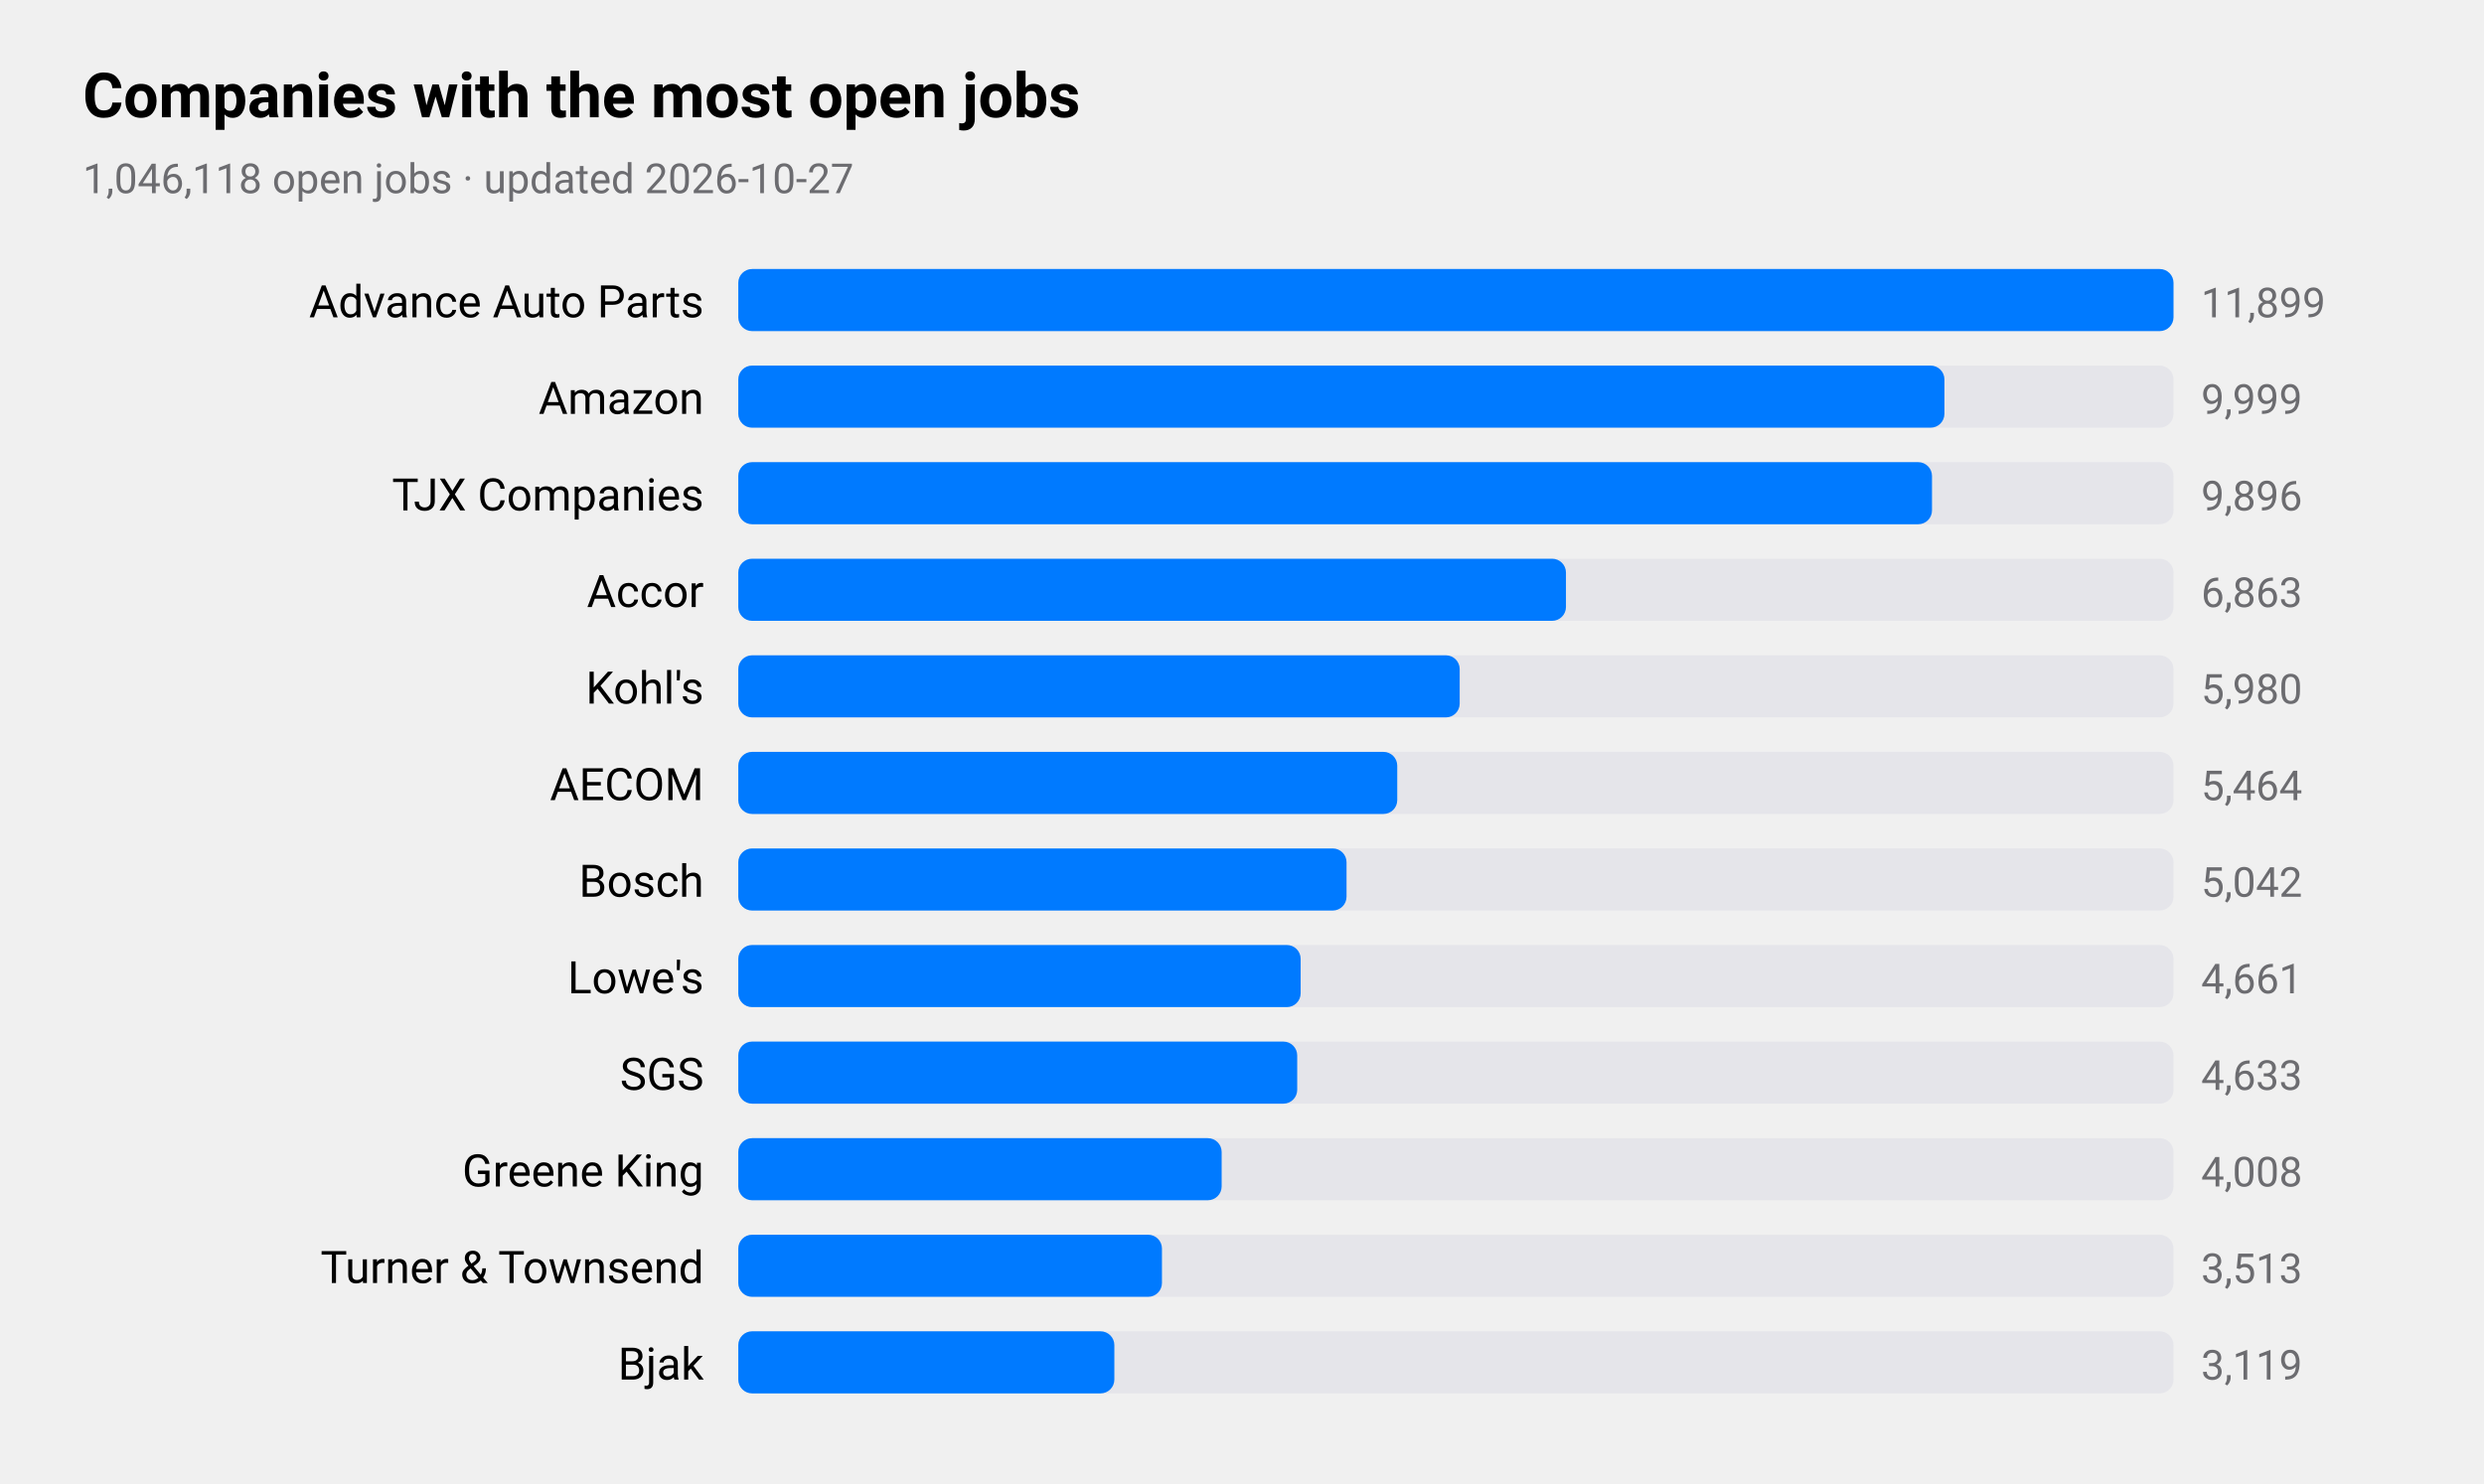
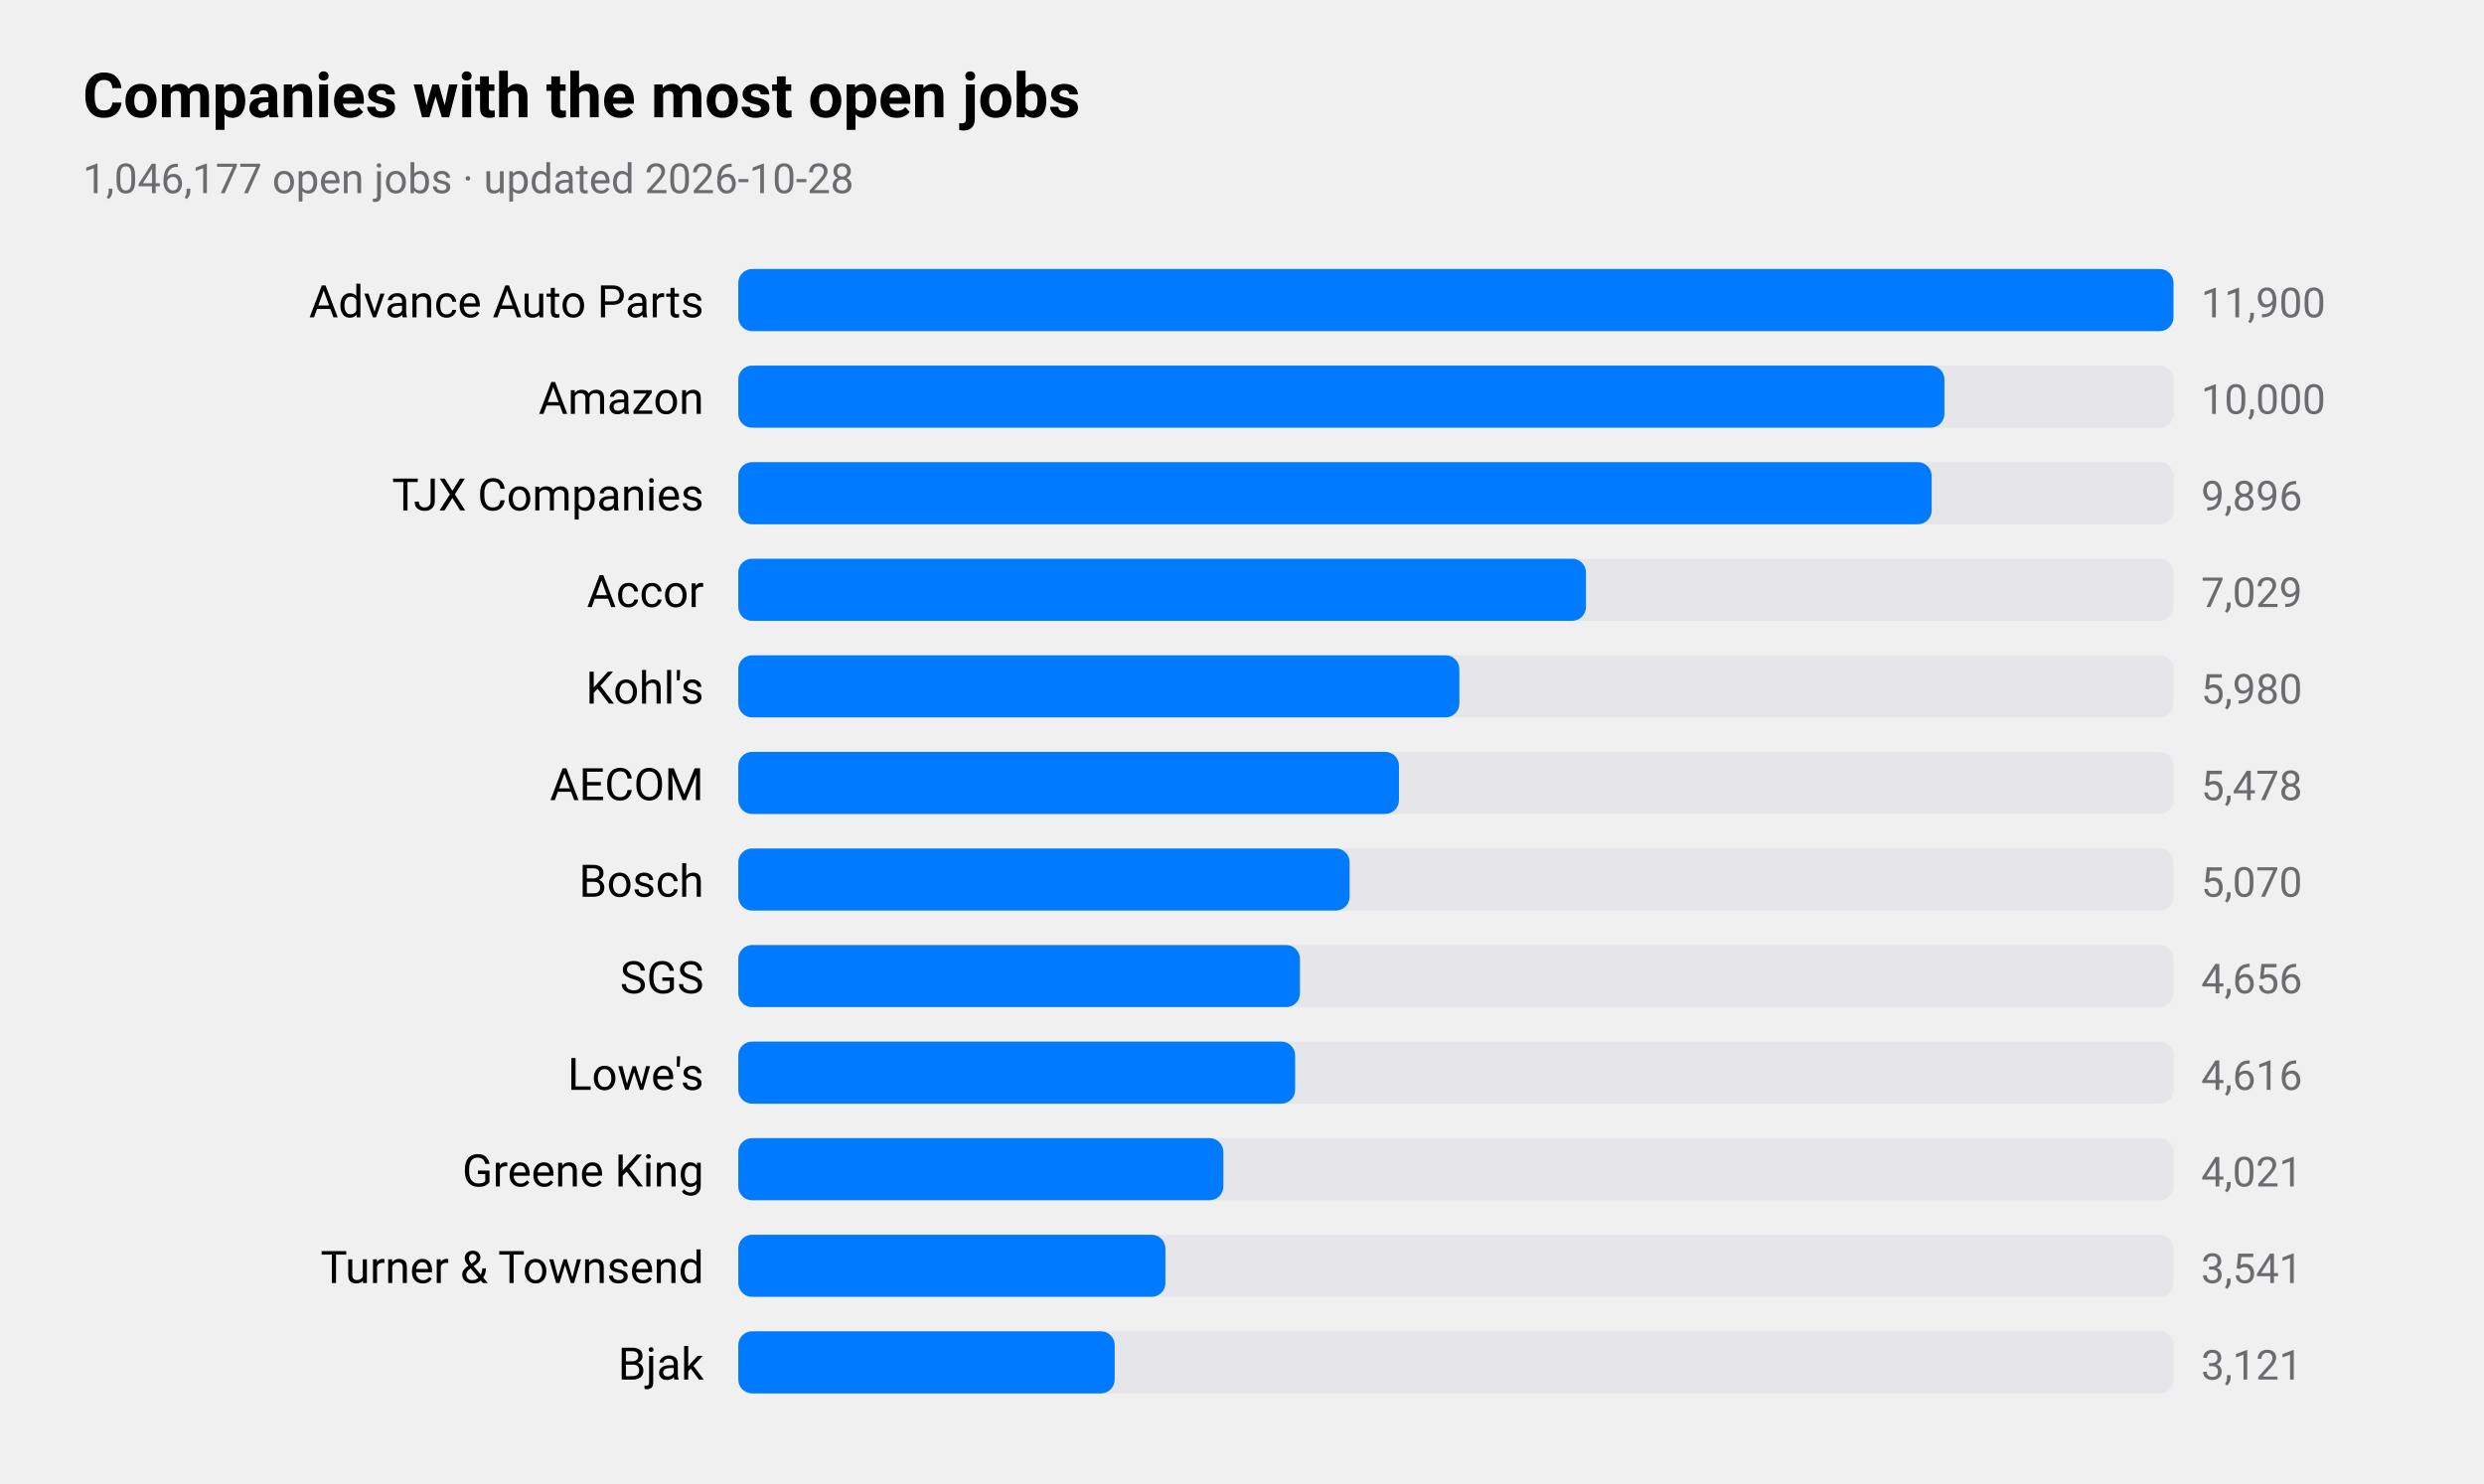
<svg xmlns="http://www.w3.org/2000/svg" viewBox="0 0 720 430" width="720" height="430" role="img" aria-label="Companies with the most open jobs">
  <style>
text{font-family:-apple-system,BlinkMacSystemFont,"SF Pro Text","Helvetica Neue","Segoe UI",Roboto,sans-serif;fill:#000}
.sub,.val,.axis{fill:#6c6c70}.bar{fill:#007aff}.track{fill:#e5e5ea}.grid{stroke:#d1d1d6}
.l1{fill:none;stroke:#007aff;stroke-width:2.5}.d1{fill:#007aff}.l2{fill:none;stroke:#ff9500;stroke-width:2.5}.d2{fill:#ff9500}
.l3{fill:none;stroke:#34c759;stroke-width:2.5}.d3{fill:#34c759}.l4{fill:none;stroke:#af52de;stroke-width:2.5}.d4{fill:#af52de}
.l5{fill:none;stroke:#ff3b30;stroke-width:2.5}.d5{fill:#ff3b30}.l6{fill:none;stroke:#00b8d4;stroke-width:2.5}.d6{fill:#00b8d4}
@media(prefers-color-scheme:dark){text{fill:#fff}.sub,.val,.axis{fill:#98989d}.bar{fill:#0a84ff}.track{fill:#2c2c2e}.grid{stroke:#38383a}
.l1{stroke:#0a84ff}.d1{fill:#0a84ff}.l2{stroke:#ff9f0a}.d2{fill:#ff9f0a}
.l3{stroke:#30d158}.d3{fill:#30d158}.l4{stroke:#bf5af2}.d4{fill:#bf5af2}.l5{stroke:#ff453a}.d5{fill:#ff453a}.l6{stroke:#40cbe0}.d6{fill:#40cbe0}}
</style>
  <text x="24" y="34" font-size="18" font-weight="600">Companies with the most open jobs</text>
-   <text class="sub" x="24" y="56" font-size="12">1,046,118 open jobs · updated 2026-10-27</text>
+   <text class="sub" x="24" y="56" font-size="12">1,046,177 open jobs · updated 2026-10-28</text>
  <text x="204" y="92" font-size="13" text-anchor="end">Advance Auto Parts</text>
  <rect class="track" x="214" y="78" width="416" height="18" rx="4" />
  <rect class="bar" x="214" y="78" width="416.0" height="18" rx="4" />
-   <text class="val" x="638" y="92" font-size="12">11,899</text>
+   <text class="val" x="638" y="92" font-size="12">11,900</text>
  <text x="204" y="120" font-size="13" text-anchor="end">Amazon</text>
  <rect class="track" x="214" y="106" width="416" height="18" rx="4" />
  <rect class="bar" x="214" y="106" width="349.6" height="18" rx="4" />
-   <text class="val" x="638" y="120" font-size="12">9,999</text>
+   <text class="val" x="638" y="120" font-size="12">10,000</text>
  <text x="204" y="148" font-size="13" text-anchor="end">TJX Companies</text>
  <rect class="track" x="214" y="134" width="416" height="18" rx="4" />
-   <rect class="bar" x="214" y="134" width="346.0" height="18" rx="4" />
+   <rect class="bar" x="214" y="134" width="345.9" height="18" rx="4" />
  <text class="val" x="638" y="148" font-size="12">9,896</text>
  <text x="204" y="176" font-size="13" text-anchor="end">Accor</text>
  <rect class="track" x="214" y="162" width="416" height="18" rx="4" />
-   <rect class="bar" x="214" y="162" width="239.9" height="18" rx="4" />
-   <text class="val" x="638" y="176" font-size="12">6,863</text>
+   <rect class="bar" x="214" y="162" width="245.7" height="18" rx="4" />
+   <text class="val" x="638" y="176" font-size="12">7,029</text>
  <text x="204" y="204" font-size="13" text-anchor="end">Kohl's</text>
  <rect class="track" x="214" y="190" width="416" height="18" rx="4" />
-   <rect class="bar" x="214" y="190" width="209.1" height="18" rx="4" />
+   <rect class="bar" x="214" y="190" width="209.0" height="18" rx="4" />
  <text class="val" x="638" y="204" font-size="12">5,980</text>
  <text x="204" y="232" font-size="13" text-anchor="end">AECOM</text>
  <rect class="track" x="214" y="218" width="416" height="18" rx="4" />
-   <rect class="bar" x="214" y="218" width="191.0" height="18" rx="4" />
-   <text class="val" x="638" y="232" font-size="12">5,464</text>
+   <rect class="bar" x="214" y="218" width="191.5" height="18" rx="4" />
+   <text class="val" x="638" y="232" font-size="12">5,478</text>
  <text x="204" y="260" font-size="13" text-anchor="end">Bosch</text>
  <rect class="track" x="214" y="246" width="416" height="18" rx="4" />
-   <rect class="bar" x="214" y="246" width="176.3" height="18" rx="4" />
-   <text class="val" x="638" y="260" font-size="12">5,042</text>
-   <text x="204" y="288" font-size="13" text-anchor="end">Lowe's</text>
+   <rect class="bar" x="214" y="246" width="177.2" height="18" rx="4" />
+   <text class="val" x="638" y="260" font-size="12">5,070</text>
+   <text x="204" y="288" font-size="13" text-anchor="end">SGS</text>
  <rect class="track" x="214" y="274" width="416" height="18" rx="4" />
-   <rect class="bar" x="214" y="274" width="163.0" height="18" rx="4" />
-   <text class="val" x="638" y="288" font-size="12">4,661</text>
-   <text x="204" y="316" font-size="13" text-anchor="end">SGS</text>
+   <rect class="bar" x="214" y="274" width="162.8" height="18" rx="4" />
+   <text class="val" x="638" y="288" font-size="12">4,656</text>
+   <text x="204" y="316" font-size="13" text-anchor="end">Lowe's</text>
  <rect class="track" x="214" y="302" width="416" height="18" rx="4" />
-   <rect class="bar" x="214" y="302" width="162.0" height="18" rx="4" />
-   <text class="val" x="638" y="316" font-size="12">4,633</text>
+   <rect class="bar" x="214" y="302" width="161.4" height="18" rx="4" />
+   <text class="val" x="638" y="316" font-size="12">4,616</text>
  <text x="204" y="344" font-size="13" text-anchor="end">Greene King</text>
  <rect class="track" x="214" y="330" width="416" height="18" rx="4" />
-   <rect class="bar" x="214" y="330" width="140.1" height="18" rx="4" />
-   <text class="val" x="638" y="344" font-size="12">4,008</text>
+   <rect class="bar" x="214" y="330" width="140.6" height="18" rx="4" />
+   <text class="val" x="638" y="344" font-size="12">4,021</text>
  <text x="204" y="372" font-size="13" text-anchor="end">Turner &amp; Townsend</text>
  <rect class="track" x="214" y="358" width="416" height="18" rx="4" />
-   <rect class="bar" x="214" y="358" width="122.8" height="18" rx="4" />
-   <text class="val" x="638" y="372" font-size="12">3,513</text>
+   <rect class="bar" x="214" y="358" width="123.8" height="18" rx="4" />
+   <text class="val" x="638" y="372" font-size="12">3,541</text>
  <text x="204" y="400" font-size="13" text-anchor="end">Bjak</text>
  <rect class="track" x="214" y="386" width="416" height="18" rx="4" />
-   <rect class="bar" x="214" y="386" width="109.0" height="18" rx="4" />
-   <text class="val" x="638" y="400" font-size="12">3,119</text>
+   <rect class="bar" x="214" y="386" width="109.1" height="18" rx="4" />
+   <text class="val" x="638" y="400" font-size="12">3,121</text>
</svg>
